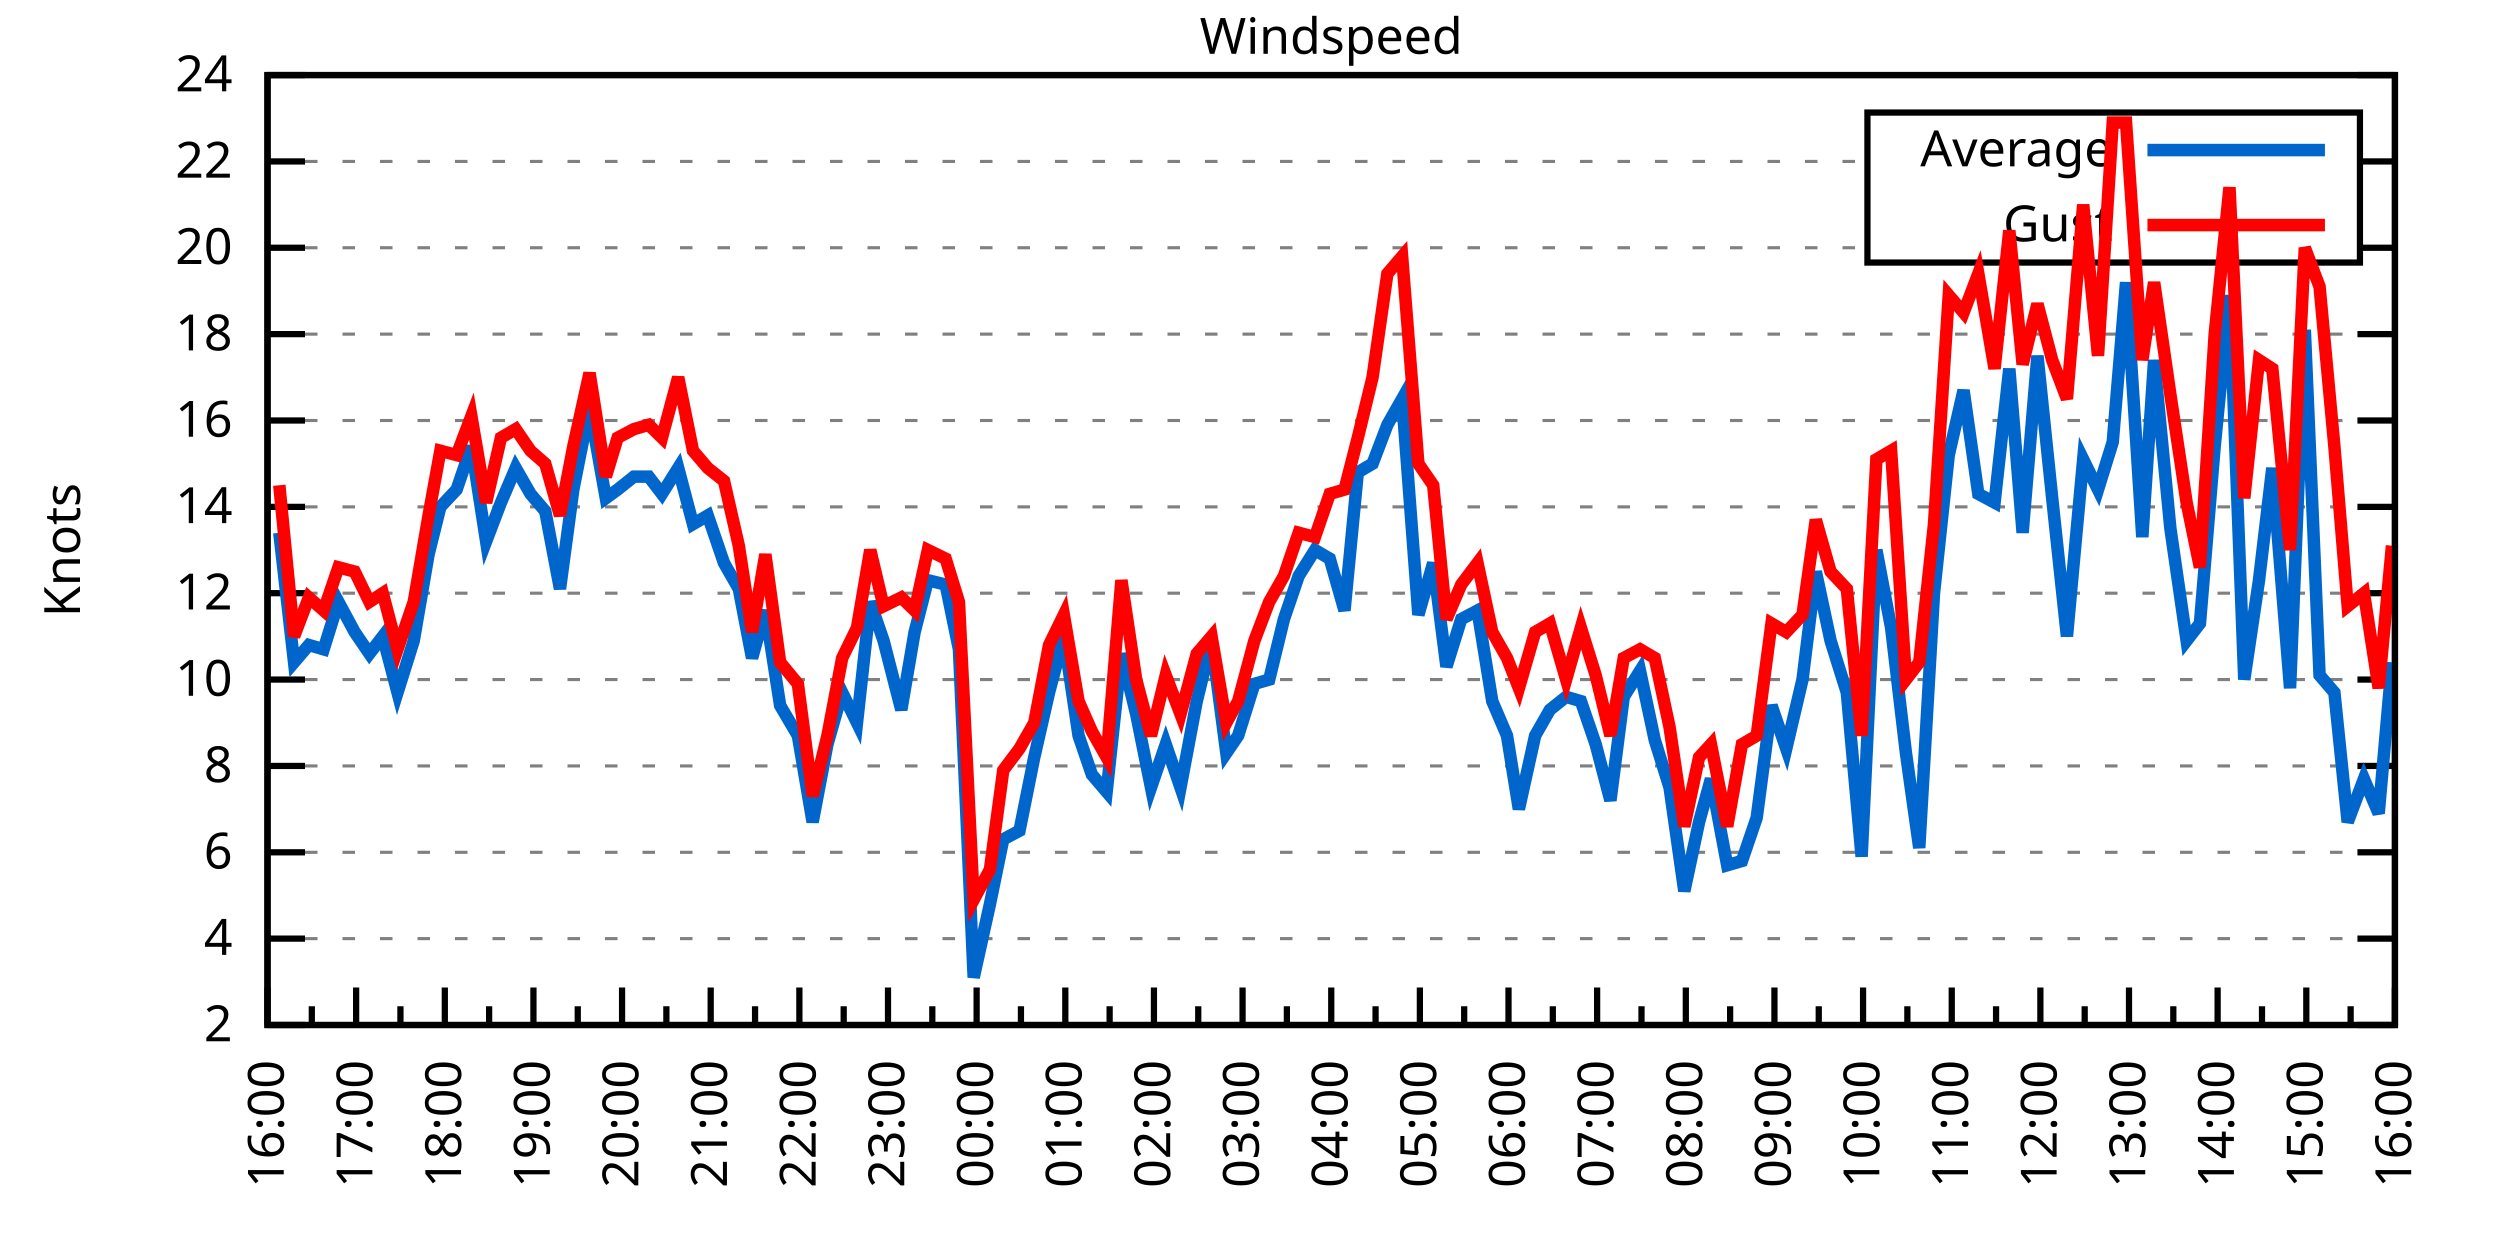
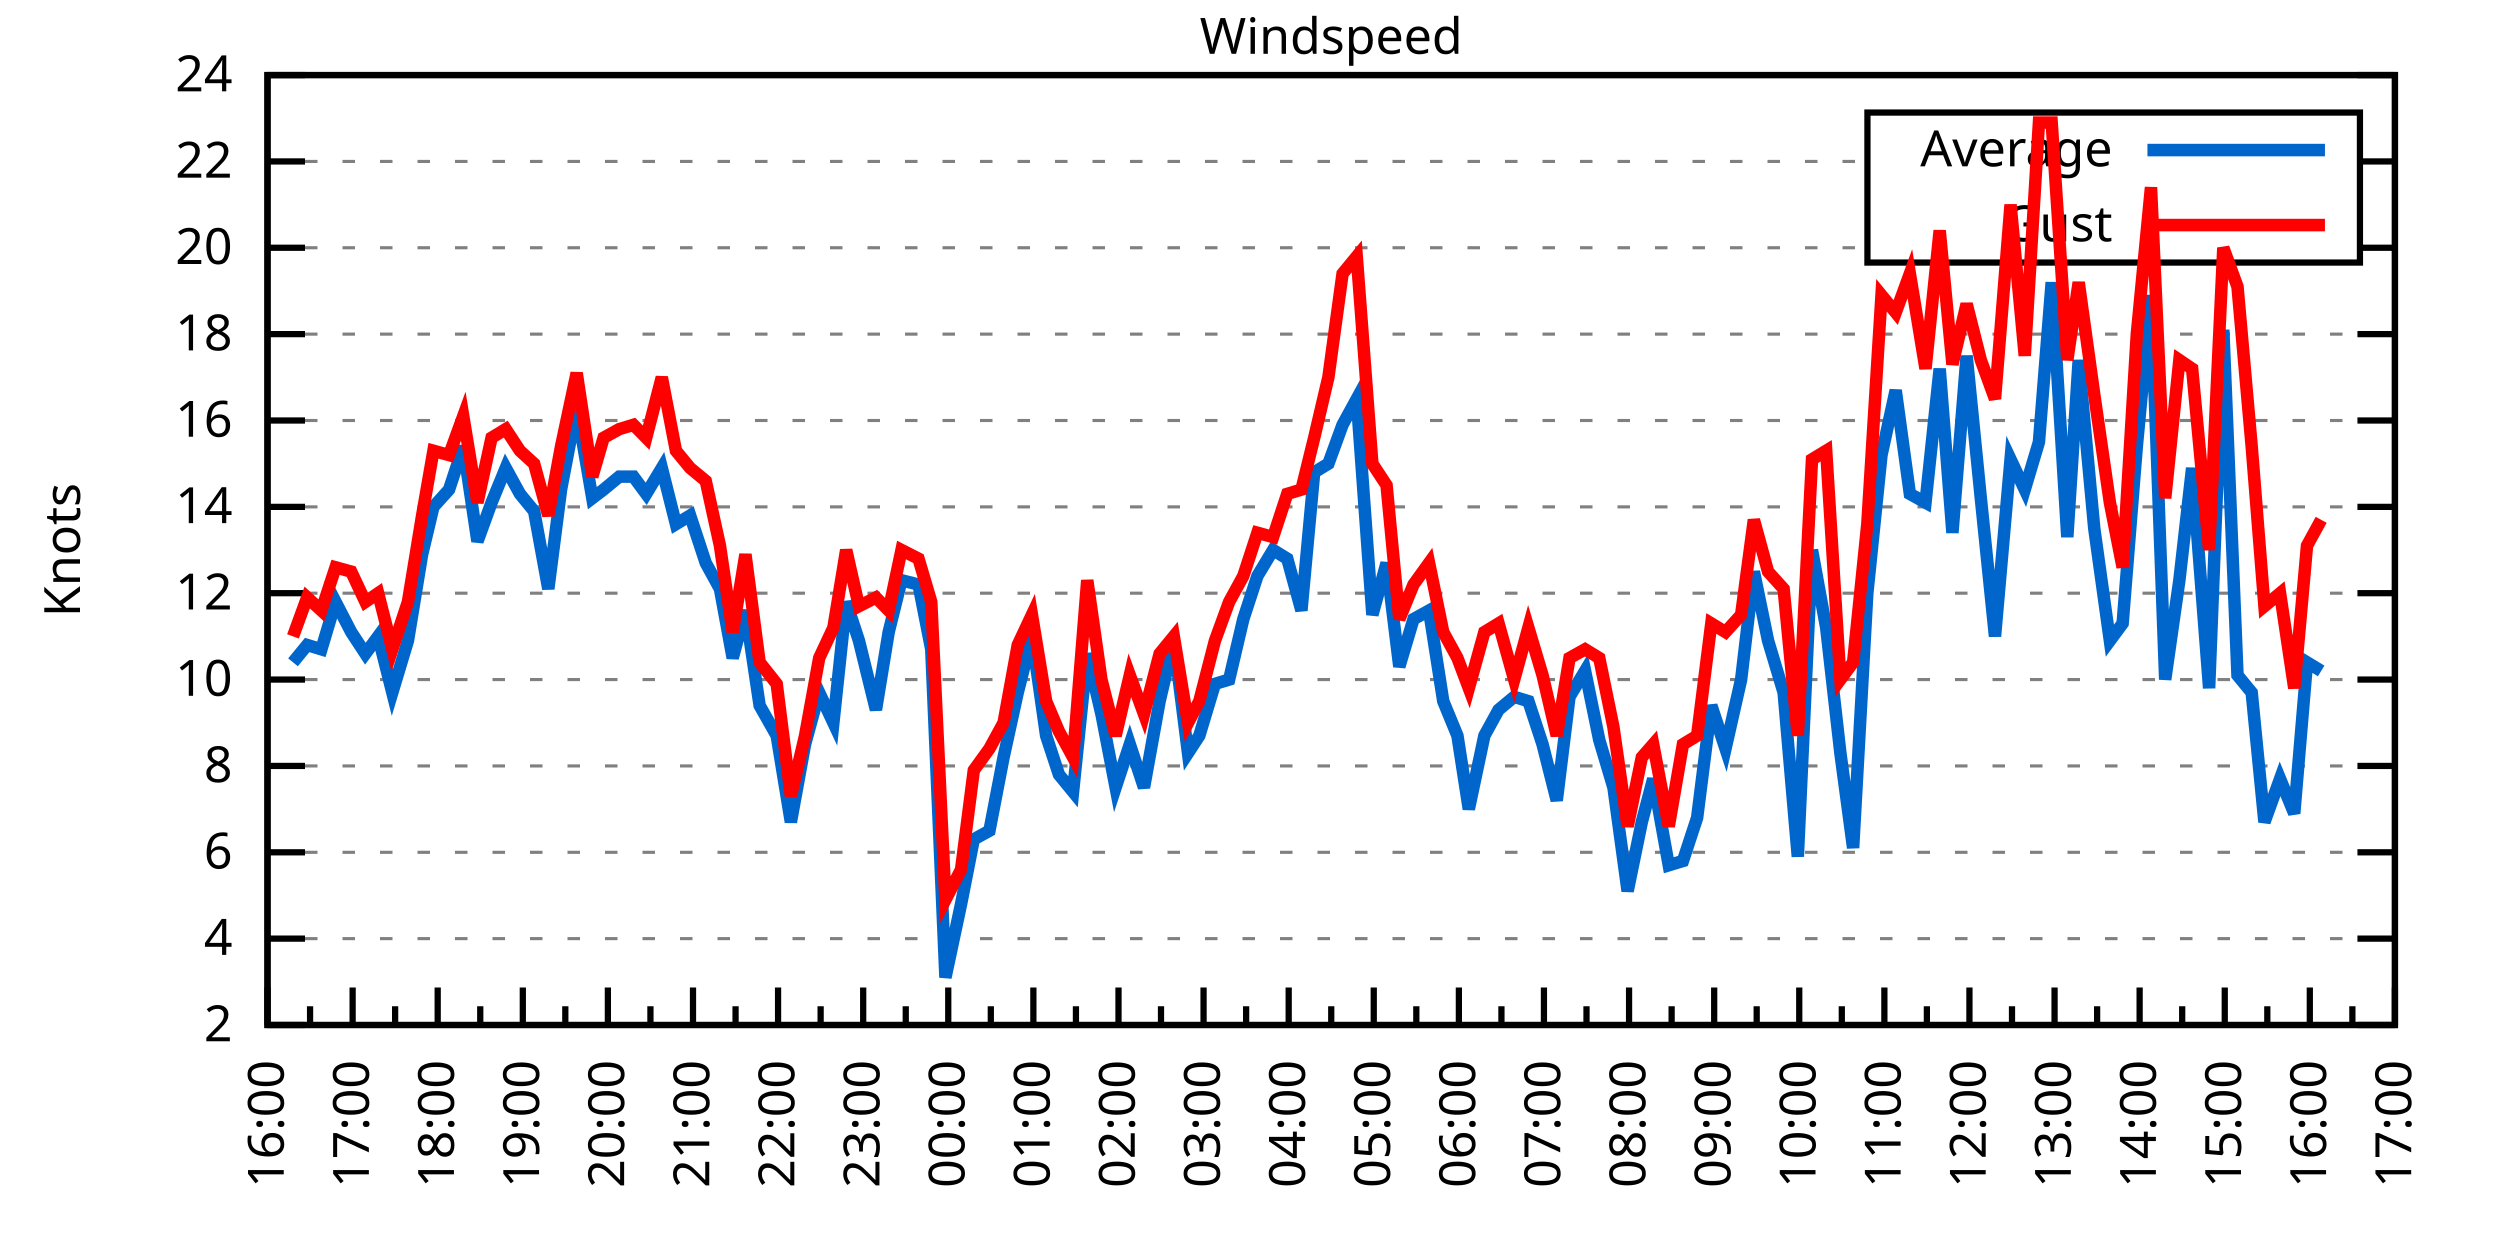
<svg xmlns="http://www.w3.org/2000/svg" xmlns:xlink="http://www.w3.org/1999/xlink" width="400" height="200" viewBox="0 0 400 200">
  <g id="gnuplot_canvas">
    <rect x="0" y="0" width="400" height="200" fill="none" />
    <defs>
      <circle id="gpDot" r="0.5" stroke-width="0.5" stroke="currentColor" />
      <path id="gpPt0" stroke-width="0.333" stroke="currentColor" d="M-1,0 h2 M0,-1 v2" />
      <path id="gpPt1" stroke-width="0.333" stroke="currentColor" d="M-1,-1 L1,1 M1,-1 L-1,1" />
      <path id="gpPt2" stroke-width="0.333" stroke="currentColor" d="M-1,0 L1,0 M0,-1 L0,1 M-1,-1 L1,1 M-1,1 L1,-1" />
      <rect id="gpPt3" stroke-width="0.333" stroke="currentColor" x="-1" y="-1" width="2" height="2" />
      <rect id="gpPt4" stroke-width="0.333" stroke="currentColor" fill="currentColor" x="-1" y="-1" width="2" height="2" />
      <circle id="gpPt5" stroke-width="0.333" stroke="currentColor" cx="0" cy="0" r="1" />
      <use xlink:href="#gpPt5" id="gpPt6" fill="currentColor" stroke="none" />
      <path id="gpPt7" stroke-width="0.333" stroke="currentColor" d="M0,-1.33 L-1.33,0.67 L1.33,0.67 z" />
      <use xlink:href="#gpPt7" id="gpPt8" fill="currentColor" stroke="none" />
      <use xlink:href="#gpPt7" id="gpPt9" stroke="currentColor" transform="rotate(180)" />
      <use xlink:href="#gpPt9" id="gpPt10" fill="currentColor" stroke="none" />
      <use xlink:href="#gpPt3" id="gpPt11" stroke="currentColor" transform="rotate(45)" />
      <use xlink:href="#gpPt11" id="gpPt12" fill="currentColor" stroke="none" />
      <path id="gpPt13" stroke-width="0.333" stroke="currentColor" d="M0,1.330 L1.265,0.411 L0.782,-1.067 L-0.782,-1.076 L-1.265,0.411 z" />
      <use xlink:href="#gpPt13" id="gpPt14" fill="currentColor" stroke="none" />
      <filter id="textbox" filterUnits="objectBoundingBox" x="0" y="0" height="1" width="1">
        <feFlood flood-color="white" flood-opacity="1" result="bgnd" />
        <feComposite in="SourceGraphic" in2="bgnd" operator="atop" />
      </filter>
      <filter id="greybox" filterUnits="objectBoundingBox" x="0" y="0" height="1" width="1">
        <feFlood flood-color="lightgrey" flood-opacity="1" result="grey" />
        <feComposite in="SourceGraphic" in2="grey" operator="atop" />
      </filter>
    </defs>
    <g fill="none" color="white" stroke="currentColor" stroke-width="1.00" stroke-linecap="butt" stroke-linejoin="miter">
</g>
    <g fill="none" color="black" stroke="currentColor" stroke-width="1.00" stroke-linecap="butt" stroke-linejoin="miter">
      <g stroke="none" shape-rendering="crispEdges">
        <polygon fill="rgb(255, 255, 255)" points="42.80,164.00 383.18,164.00 383.18,12.02 42.80,12.02 " />
      </g>
    </g>
    <g fill="none" color="black" stroke="currentColor" stroke-width="1.00" stroke-linecap="butt" stroke-linejoin="miter">
</g>
    <g fill="none" color="black" stroke="black" stroke-width="0.50" stroke-linecap="butt" stroke-linejoin="miter">
</g>
    <g fill="none" color="gray" stroke="currentColor" stroke-width="0.50" stroke-linecap="butt" stroke-linejoin="miter">
      <path stroke="gray" stroke-dasharray="2,4" class="gridline" d="M42.80,164.00 L383.19,164.00  " />
    </g>
    <g fill="none" color="gray" stroke="gray" stroke-width="1.00" stroke-linecap="butt" stroke-linejoin="miter">
</g>
    <g fill="none" color="black" stroke="currentColor" stroke-width="1.00" stroke-linecap="butt" stroke-linejoin="miter">
      <path stroke="black" d="M42.80,164.00 L48.80,164.00 M383.19,164.00 L377.19,164.00  " />
      <g transform="translate(37.20,166.60)" stroke="none" fill="black" font-family="Sans" font-size="8.00" text-anchor="end">
        <text>
          <tspan font-family="Sans"> 2</tspan>
        </text>
      </g>
    </g>
    <g fill="none" color="black" stroke="currentColor" stroke-width="1.00" stroke-linecap="butt" stroke-linejoin="miter">
</g>
    <g fill="none" color="black" stroke="black" stroke-width="0.50" stroke-linecap="butt" stroke-linejoin="miter">
</g>
    <g fill="none" color="gray" stroke="currentColor" stroke-width="0.50" stroke-linecap="butt" stroke-linejoin="miter">
      <path stroke="gray" stroke-dasharray="2,4" class="gridline" d="M42.80,150.18 L383.19,150.18  " />
    </g>
    <g fill="none" color="gray" stroke="gray" stroke-width="1.00" stroke-linecap="butt" stroke-linejoin="miter">
</g>
    <g fill="none" color="black" stroke="currentColor" stroke-width="1.00" stroke-linecap="butt" stroke-linejoin="miter">
      <path stroke="black" d="M42.80,150.18 L48.80,150.18 M383.19,150.18 L377.19,150.18  " />
      <g transform="translate(37.20,152.78)" stroke="none" fill="black" font-family="Sans" font-size="8.00" text-anchor="end">
        <text>
          <tspan font-family="Sans"> 4</tspan>
        </text>
      </g>
    </g>
    <g fill="none" color="black" stroke="currentColor" stroke-width="1.00" stroke-linecap="butt" stroke-linejoin="miter">
</g>
    <g fill="none" color="black" stroke="black" stroke-width="0.50" stroke-linecap="butt" stroke-linejoin="miter">
</g>
    <g fill="none" color="gray" stroke="currentColor" stroke-width="0.50" stroke-linecap="butt" stroke-linejoin="miter">
      <path stroke="gray" stroke-dasharray="2,4" class="gridline" d="M42.80,136.37 L383.19,136.37  " />
    </g>
    <g fill="none" color="gray" stroke="gray" stroke-width="1.00" stroke-linecap="butt" stroke-linejoin="miter">
</g>
    <g fill="none" color="black" stroke="currentColor" stroke-width="1.00" stroke-linecap="butt" stroke-linejoin="miter">
      <path stroke="black" d="M42.80,136.37 L48.80,136.37 M383.19,136.37 L377.19,136.37  " />
      <g transform="translate(37.20,138.97)" stroke="none" fill="black" font-family="Sans" font-size="8.00" text-anchor="end">
        <text>
          <tspan font-family="Sans"> 6</tspan>
        </text>
      </g>
    </g>
    <g fill="none" color="black" stroke="currentColor" stroke-width="1.00" stroke-linecap="butt" stroke-linejoin="miter">
</g>
    <g fill="none" color="black" stroke="black" stroke-width="0.50" stroke-linecap="butt" stroke-linejoin="miter">
</g>
    <g fill="none" color="gray" stroke="currentColor" stroke-width="0.50" stroke-linecap="butt" stroke-linejoin="miter">
      <path stroke="gray" stroke-dasharray="2,4" class="gridline" d="M42.80,122.55 L383.19,122.55  " />
    </g>
    <g fill="none" color="gray" stroke="gray" stroke-width="1.00" stroke-linecap="butt" stroke-linejoin="miter">
</g>
    <g fill="none" color="black" stroke="currentColor" stroke-width="1.00" stroke-linecap="butt" stroke-linejoin="miter">
      <path stroke="black" d="M42.80,122.55 L48.80,122.55 M383.19,122.55 L377.19,122.55  " />
      <g transform="translate(37.20,125.15)" stroke="none" fill="black" font-family="Sans" font-size="8.00" text-anchor="end">
        <text>
          <tspan font-family="Sans"> 8</tspan>
        </text>
      </g>
    </g>
    <g fill="none" color="black" stroke="currentColor" stroke-width="1.00" stroke-linecap="butt" stroke-linejoin="miter">
</g>
    <g fill="none" color="black" stroke="black" stroke-width="0.50" stroke-linecap="butt" stroke-linejoin="miter">
</g>
    <g fill="none" color="gray" stroke="currentColor" stroke-width="0.50" stroke-linecap="butt" stroke-linejoin="miter">
      <path stroke="gray" stroke-dasharray="2,4" class="gridline" d="M42.80,108.73 L383.19,108.73  " />
    </g>
    <g fill="none" color="gray" stroke="gray" stroke-width="1.00" stroke-linecap="butt" stroke-linejoin="miter">
</g>
    <g fill="none" color="black" stroke="currentColor" stroke-width="1.00" stroke-linecap="butt" stroke-linejoin="miter">
      <path stroke="black" d="M42.80,108.73 L48.80,108.73 M383.19,108.73 L377.19,108.73  " />
      <g transform="translate(37.20,111.33)" stroke="none" fill="black" font-family="Sans" font-size="8.00" text-anchor="end">
        <text>
          <tspan font-family="Sans"> 10</tspan>
        </text>
      </g>
    </g>
    <g fill="none" color="black" stroke="currentColor" stroke-width="1.00" stroke-linecap="butt" stroke-linejoin="miter">
</g>
    <g fill="none" color="black" stroke="black" stroke-width="0.50" stroke-linecap="butt" stroke-linejoin="miter">
</g>
    <g fill="none" color="gray" stroke="currentColor" stroke-width="0.50" stroke-linecap="butt" stroke-linejoin="miter">
      <path stroke="gray" stroke-dasharray="2,4" class="gridline" d="M42.80,94.91 L383.19,94.91  " />
    </g>
    <g fill="none" color="gray" stroke="gray" stroke-width="1.00" stroke-linecap="butt" stroke-linejoin="miter">
</g>
    <g fill="none" color="black" stroke="currentColor" stroke-width="1.00" stroke-linecap="butt" stroke-linejoin="miter">
      <path stroke="black" d="M42.80,94.91 L48.80,94.91 M383.19,94.91 L377.19,94.91  " />
      <g transform="translate(37.20,97.51)" stroke="none" fill="black" font-family="Sans" font-size="8.00" text-anchor="end">
        <text>
          <tspan font-family="Sans"> 12</tspan>
        </text>
      </g>
    </g>
    <g fill="none" color="black" stroke="currentColor" stroke-width="1.00" stroke-linecap="butt" stroke-linejoin="miter">
</g>
    <g fill="none" color="black" stroke="black" stroke-width="0.50" stroke-linecap="butt" stroke-linejoin="miter">
</g>
    <g fill="none" color="gray" stroke="currentColor" stroke-width="0.50" stroke-linecap="butt" stroke-linejoin="miter">
      <path stroke="gray" stroke-dasharray="2,4" class="gridline" d="M42.80,81.10 L383.19,81.10  " />
    </g>
    <g fill="none" color="gray" stroke="gray" stroke-width="1.00" stroke-linecap="butt" stroke-linejoin="miter">
</g>
    <g fill="none" color="black" stroke="currentColor" stroke-width="1.00" stroke-linecap="butt" stroke-linejoin="miter">
      <path stroke="black" d="M42.80,81.10 L48.80,81.10 M383.19,81.10 L377.19,81.10  " />
      <g transform="translate(37.20,83.70)" stroke="none" fill="black" font-family="Sans" font-size="8.00" text-anchor="end">
        <text>
          <tspan font-family="Sans"> 14</tspan>
        </text>
      </g>
    </g>
    <g fill="none" color="black" stroke="currentColor" stroke-width="1.00" stroke-linecap="butt" stroke-linejoin="miter">
</g>
    <g fill="none" color="black" stroke="black" stroke-width="0.50" stroke-linecap="butt" stroke-linejoin="miter">
</g>
    <g fill="none" color="gray" stroke="currentColor" stroke-width="0.50" stroke-linecap="butt" stroke-linejoin="miter">
      <path stroke="gray" stroke-dasharray="2,4" class="gridline" d="M42.80,67.28 L383.19,67.28  " />
    </g>
    <g fill="none" color="gray" stroke="gray" stroke-width="1.00" stroke-linecap="butt" stroke-linejoin="miter">
</g>
    <g fill="none" color="black" stroke="currentColor" stroke-width="1.00" stroke-linecap="butt" stroke-linejoin="miter">
      <path stroke="black" d="M42.80,67.28 L48.80,67.28 M383.19,67.28 L377.19,67.28  " />
      <g transform="translate(37.20,69.88)" stroke="none" fill="black" font-family="Sans" font-size="8.00" text-anchor="end">
        <text>
          <tspan font-family="Sans"> 16</tspan>
        </text>
      </g>
    </g>
    <g fill="none" color="black" stroke="currentColor" stroke-width="1.00" stroke-linecap="butt" stroke-linejoin="miter">
</g>
    <g fill="none" color="black" stroke="black" stroke-width="0.50" stroke-linecap="butt" stroke-linejoin="miter">
</g>
    <g fill="none" color="gray" stroke="currentColor" stroke-width="0.50" stroke-linecap="butt" stroke-linejoin="miter">
      <path stroke="gray" stroke-dasharray="2,4" class="gridline" d="M42.80,53.46 L383.19,53.46  " />
    </g>
    <g fill="none" color="gray" stroke="gray" stroke-width="1.00" stroke-linecap="butt" stroke-linejoin="miter">
</g>
    <g fill="none" color="black" stroke="currentColor" stroke-width="1.00" stroke-linecap="butt" stroke-linejoin="miter">
      <path stroke="black" d="M42.80,53.46 L48.80,53.46 M383.19,53.46 L377.19,53.46  " />
      <g transform="translate(37.20,56.06)" stroke="none" fill="black" font-family="Sans" font-size="8.00" text-anchor="end">
        <text>
          <tspan font-family="Sans"> 18</tspan>
        </text>
      </g>
    </g>
    <g fill="none" color="black" stroke="currentColor" stroke-width="1.00" stroke-linecap="butt" stroke-linejoin="miter">
</g>
    <g fill="none" color="black" stroke="black" stroke-width="0.50" stroke-linecap="butt" stroke-linejoin="miter">
</g>
    <g fill="none" color="gray" stroke="currentColor" stroke-width="0.50" stroke-linecap="butt" stroke-linejoin="miter">
      <path stroke="gray" stroke-dasharray="2,4" class="gridline" d="M42.80,39.64 L298.79,39.64 M377.59,39.64 L383.19,39.64  " />
    </g>
    <g fill="none" color="gray" stroke="gray" stroke-width="1.00" stroke-linecap="butt" stroke-linejoin="miter">
</g>
    <g fill="none" color="black" stroke="currentColor" stroke-width="1.00" stroke-linecap="butt" stroke-linejoin="miter">
      <path stroke="black" d="M42.80,39.64 L48.80,39.64 M383.19,39.64 L377.19,39.64  " />
      <g transform="translate(37.20,42.24)" stroke="none" fill="black" font-family="Sans" font-size="8.00" text-anchor="end">
        <text>
          <tspan font-family="Sans"> 20</tspan>
        </text>
      </g>
    </g>
    <g fill="none" color="black" stroke="currentColor" stroke-width="1.00" stroke-linecap="butt" stroke-linejoin="miter">
</g>
    <g fill="none" color="black" stroke="black" stroke-width="0.50" stroke-linecap="butt" stroke-linejoin="miter">
</g>
    <g fill="none" color="gray" stroke="currentColor" stroke-width="0.50" stroke-linecap="butt" stroke-linejoin="miter">
      <path stroke="gray" stroke-dasharray="2,4" class="gridline" d="M42.80,25.83 L298.79,25.83 M377.59,25.83 L383.19,25.83  " />
    </g>
    <g fill="none" color="gray" stroke="gray" stroke-width="1.00" stroke-linecap="butt" stroke-linejoin="miter">
</g>
    <g fill="none" color="black" stroke="currentColor" stroke-width="1.00" stroke-linecap="butt" stroke-linejoin="miter">
      <path stroke="black" d="M42.80,25.83 L48.80,25.83 M383.19,25.83 L377.19,25.83  " />
      <g transform="translate(37.20,28.43)" stroke="none" fill="black" font-family="Sans" font-size="8.00" text-anchor="end">
        <text>
          <tspan font-family="Sans"> 22</tspan>
        </text>
      </g>
    </g>
    <g fill="none" color="black" stroke="currentColor" stroke-width="1.00" stroke-linecap="butt" stroke-linejoin="miter">
</g>
    <g fill="none" color="black" stroke="black" stroke-width="0.50" stroke-linecap="butt" stroke-linejoin="miter">
</g>
    <g fill="none" color="gray" stroke="currentColor" stroke-width="0.50" stroke-linecap="butt" stroke-linejoin="miter">
      <path stroke="gray" stroke-dasharray="2,4" class="gridline" d="M42.80,12.01 L383.19,12.01  " />
    </g>
    <g fill="none" color="gray" stroke="gray" stroke-width="1.00" stroke-linecap="butt" stroke-linejoin="miter">
</g>
    <g fill="none" color="black" stroke="currentColor" stroke-width="1.00" stroke-linecap="butt" stroke-linejoin="miter">
      <path stroke="black" d="M42.80,12.01 L48.80,12.01 M383.19,12.01 L377.19,12.01  " />
      <g transform="translate(37.20,14.61)" stroke="none" fill="black" font-family="Sans" font-size="8.00" text-anchor="end">
        <text>
          <tspan font-family="Sans"> 24</tspan>
        </text>
      </g>
    </g>
    <g fill="none" color="black" stroke="currentColor" stroke-width="1.00" stroke-linecap="butt" stroke-linejoin="miter">
      <path stroke="black" d="M42.80,164.00 L42.80,158.00  " />
      <g transform="translate(45.40,169.60) rotate(270)" stroke="none" fill="black" font-family="Sans" font-size="8.00" text-anchor="end">
        <text>
          <tspan font-family="Sans">16:00</tspan>
        </text>
      </g>
    </g>
    <g fill="none" color="black" stroke="currentColor" stroke-width="1.00" stroke-linecap="butt" stroke-linejoin="miter">
-       <path stroke="black" d="M49.89,164.00 L49.89,161.00 M56.98,164.00 L56.98,158.00  " />
-       <g transform="translate(59.58,169.60) rotate(270)" stroke="none" fill="black" font-family="Sans" font-size="8.00" text-anchor="end">
+       <path stroke="black" d="M49.61,164.00 L49.61,161.00 M56.42,164.00 L56.42,158.00  " />
+       <g transform="translate(59.02,169.60) rotate(270)" stroke="none" fill="black" font-family="Sans" font-size="8.00" text-anchor="end">
        <text>
          <tspan font-family="Sans">17:00</tspan>
        </text>
      </g>
    </g>
    <g fill="none" color="black" stroke="currentColor" stroke-width="1.00" stroke-linecap="butt" stroke-linejoin="miter">
-       <path stroke="black" d="M64.07,164.00 L64.07,161.00 M71.17,164.00 L71.17,158.00  " />
-       <g transform="translate(73.77,169.60) rotate(270)" stroke="none" fill="black" font-family="Sans" font-size="8.00" text-anchor="end">
+       <path stroke="black" d="M63.22,164.00 L63.22,161.00 M70.03,164.00 L70.03,158.00  " />
+       <g transform="translate(72.63,169.60) rotate(270)" stroke="none" fill="black" font-family="Sans" font-size="8.00" text-anchor="end">
        <text>
          <tspan font-family="Sans">18:00</tspan>
        </text>
      </g>
    </g>
    <g fill="none" color="black" stroke="currentColor" stroke-width="1.00" stroke-linecap="butt" stroke-linejoin="miter">
-       <path stroke="black" d="M78.26,164.00 L78.26,161.00 M85.35,164.00 L85.35,158.00  " />
-       <g transform="translate(87.95,169.60) rotate(270)" stroke="none" fill="black" font-family="Sans" font-size="8.00" text-anchor="end">
+       <path stroke="black" d="M76.84,164.00 L76.84,161.00 M83.65,164.00 L83.65,158.00  " />
+       <g transform="translate(86.25,169.60) rotate(270)" stroke="none" fill="black" font-family="Sans" font-size="8.00" text-anchor="end">
        <text>
          <tspan font-family="Sans">19:00</tspan>
        </text>
      </g>
    </g>
    <g fill="none" color="black" stroke="currentColor" stroke-width="1.00" stroke-linecap="butt" stroke-linejoin="miter">
-       <path stroke="black" d="M92.44,164.00 L92.44,161.00 M99.53,164.00 L99.53,158.00  " />
-       <g transform="translate(102.13,169.60) rotate(270)" stroke="none" fill="black" font-family="Sans" font-size="8.00" text-anchor="end">
+       <path stroke="black" d="M90.45,164.00 L90.45,161.00 M97.26,164.00 L97.26,158.00  " />
+       <g transform="translate(99.86,169.60) rotate(270)" stroke="none" fill="black" font-family="Sans" font-size="8.00" text-anchor="end">
        <text>
          <tspan font-family="Sans">20:00</tspan>
        </text>
      </g>
    </g>
    <g fill="none" color="black" stroke="currentColor" stroke-width="1.00" stroke-linecap="butt" stroke-linejoin="miter">
-       <path stroke="black" d="M106.62,164.00 L106.62,161.00 M113.71,164.00 L113.71,158.00  " />
-       <g transform="translate(116.31,169.60) rotate(270)" stroke="none" fill="black" font-family="Sans" font-size="8.00" text-anchor="end">
+       <path stroke="black" d="M104.07,164.00 L104.07,161.00 M110.88,164.00 L110.88,158.00  " />
+       <g transform="translate(113.48,169.60) rotate(270)" stroke="none" fill="black" font-family="Sans" font-size="8.00" text-anchor="end">
        <text>
          <tspan font-family="Sans">21:00</tspan>
        </text>
      </g>
    </g>
    <g fill="none" color="black" stroke="currentColor" stroke-width="1.00" stroke-linecap="butt" stroke-linejoin="miter">
-       <path stroke="black" d="M120.81,164.00 L120.81,161.00 M127.90,164.00 L127.90,158.00  " />
-       <g transform="translate(130.50,169.60) rotate(270)" stroke="none" fill="black" font-family="Sans" font-size="8.00" text-anchor="end">
+       <path stroke="black" d="M117.69,164.00 L117.69,161.00 M124.49,164.00 L124.49,158.00  " />
+       <g transform="translate(127.09,169.60) rotate(270)" stroke="none" fill="black" font-family="Sans" font-size="8.00" text-anchor="end">
        <text>
          <tspan font-family="Sans">22:00</tspan>
        </text>
      </g>
    </g>
    <g fill="none" color="black" stroke="currentColor" stroke-width="1.00" stroke-linecap="butt" stroke-linejoin="miter">
-       <path stroke="black" d="M134.99,164.00 L134.99,161.00 M142.08,164.00 L142.08,158.00  " />
-       <g transform="translate(144.68,169.60) rotate(270)" stroke="none" fill="black" font-family="Sans" font-size="8.00" text-anchor="end">
+       <path stroke="black" d="M131.30,164.00 L131.30,161.00 M138.11,164.00 L138.11,158.00  " />
+       <g transform="translate(140.71,169.60) rotate(270)" stroke="none" fill="black" font-family="Sans" font-size="8.00" text-anchor="end">
        <text>
          <tspan font-family="Sans">23:00</tspan>
        </text>
      </g>
    </g>
    <g fill="none" color="black" stroke="currentColor" stroke-width="1.00" stroke-linecap="butt" stroke-linejoin="miter">
-       <path stroke="black" d="M149.17,164.00 L149.17,161.00 M156.26,164.00 L156.26,158.00  " />
-       <g transform="translate(158.86,169.60) rotate(270)" stroke="none" fill="black" font-family="Sans" font-size="8.00" text-anchor="end">
+       <path stroke="black" d="M144.92,164.00 L144.92,161.00 M151.72,164.00 L151.72,158.00  " />
+       <g transform="translate(154.32,169.60) rotate(270)" stroke="none" fill="black" font-family="Sans" font-size="8.00" text-anchor="end">
        <text>
          <tspan font-family="Sans">00:00</tspan>
        </text>
      </g>
    </g>
    <g fill="none" color="black" stroke="currentColor" stroke-width="1.00" stroke-linecap="butt" stroke-linejoin="miter">
-       <path stroke="black" d="M163.35,164.00 L163.35,161.00 M170.45,164.00 L170.45,158.00  " />
-       <g transform="translate(173.05,169.60) rotate(270)" stroke="none" fill="black" font-family="Sans" font-size="8.00" text-anchor="end">
+       <path stroke="black" d="M158.53,164.00 L158.53,161.00 M165.34,164.00 L165.34,158.00  " />
+       <g transform="translate(167.94,169.60) rotate(270)" stroke="none" fill="black" font-family="Sans" font-size="8.00" text-anchor="end">
        <text>
          <tspan font-family="Sans">01:00</tspan>
        </text>
      </g>
    </g>
    <g fill="none" color="black" stroke="currentColor" stroke-width="1.00" stroke-linecap="butt" stroke-linejoin="miter">
-       <path stroke="black" d="M177.54,164.00 L177.54,161.00 M184.63,164.00 L184.63,158.00  " />
-       <g transform="translate(187.23,169.60) rotate(270)" stroke="none" fill="black" font-family="Sans" font-size="8.00" text-anchor="end">
+       <path stroke="black" d="M172.15,164.00 L172.15,161.00 M178.96,164.00 L178.96,158.00  " />
+       <g transform="translate(181.56,169.60) rotate(270)" stroke="none" fill="black" font-family="Sans" font-size="8.00" text-anchor="end">
        <text>
          <tspan font-family="Sans">02:00</tspan>
        </text>
      </g>
    </g>
    <g fill="none" color="black" stroke="currentColor" stroke-width="1.00" stroke-linecap="butt" stroke-linejoin="miter">
-       <path stroke="black" d="M191.72,164.00 L191.72,161.00 M198.81,164.00 L198.81,158.00  " />
-       <g transform="translate(201.41,169.60) rotate(270)" stroke="none" fill="black" font-family="Sans" font-size="8.00" text-anchor="end">
+       <path stroke="black" d="M185.76,164.00 L185.76,161.00 M192.57,164.00 L192.57,158.00  " />
+       <g transform="translate(195.17,169.60) rotate(270)" stroke="none" fill="black" font-family="Sans" font-size="8.00" text-anchor="end">
        <text>
          <tspan font-family="Sans">03:00</tspan>
        </text>
      </g>
    </g>
    <g fill="none" color="black" stroke="currentColor" stroke-width="1.00" stroke-linecap="butt" stroke-linejoin="miter">
-       <path stroke="black" d="M205.90,164.00 L205.90,161.00 M213.00,164.00 L213.00,158.00  " />
-       <g transform="translate(215.60,169.60) rotate(270)" stroke="none" fill="black" font-family="Sans" font-size="8.00" text-anchor="end">
+       <path stroke="black" d="M199.38,164.00 L199.38,161.00 M206.19,164.00 L206.19,158.00  " />
+       <g transform="translate(208.79,169.60) rotate(270)" stroke="none" fill="black" font-family="Sans" font-size="8.00" text-anchor="end">
        <text>
          <tspan font-family="Sans">04:00</tspan>
        </text>
      </g>
    </g>
    <g fill="none" color="black" stroke="currentColor" stroke-width="1.00" stroke-linecap="butt" stroke-linejoin="miter">
-       <path stroke="black" d="M220.09,164.00 L220.09,161.00 M227.18,164.00 L227.18,158.00  " />
-       <g transform="translate(229.78,169.60) rotate(270)" stroke="none" fill="black" font-family="Sans" font-size="8.00" text-anchor="end">
+       <path stroke="black" d="M213.00,164.00 L213.00,161.00 M219.80,164.00 L219.80,158.00  " />
+       <g transform="translate(222.40,169.60) rotate(270)" stroke="none" fill="black" font-family="Sans" font-size="8.00" text-anchor="end">
        <text>
          <tspan font-family="Sans">05:00</tspan>
        </text>
      </g>
    </g>
    <g fill="none" color="black" stroke="currentColor" stroke-width="1.00" stroke-linecap="butt" stroke-linejoin="miter">
-       <path stroke="black" d="M234.27,164.00 L234.27,161.00 M241.36,164.00 L241.36,158.00  " />
-       <g transform="translate(243.96,169.60) rotate(270)" stroke="none" fill="black" font-family="Sans" font-size="8.00" text-anchor="end">
+       <path stroke="black" d="M226.61,164.00 L226.61,161.00 M233.42,164.00 L233.42,158.00  " />
+       <g transform="translate(236.02,169.60) rotate(270)" stroke="none" fill="black" font-family="Sans" font-size="8.00" text-anchor="end">
        <text>
          <tspan font-family="Sans">06:00</tspan>
        </text>
      </g>
    </g>
    <g fill="none" color="black" stroke="currentColor" stroke-width="1.00" stroke-linecap="butt" stroke-linejoin="miter">
-       <path stroke="black" d="M248.45,164.00 L248.45,161.00 M255.54,164.00 L255.54,158.00  " />
-       <g transform="translate(258.14,169.60) rotate(270)" stroke="none" fill="black" font-family="Sans" font-size="8.00" text-anchor="end">
+       <path stroke="black" d="M240.23,164.00 L240.23,161.00 M247.03,164.00 L247.03,158.00  " />
+       <g transform="translate(249.63,169.60) rotate(270)" stroke="none" fill="black" font-family="Sans" font-size="8.00" text-anchor="end">
        <text>
          <tspan font-family="Sans">07:00</tspan>
        </text>
      </g>
    </g>
    <g fill="none" color="black" stroke="currentColor" stroke-width="1.00" stroke-linecap="butt" stroke-linejoin="miter">
-       <path stroke="black" d="M262.64,164.00 L262.64,161.00 M269.73,164.00 L269.73,158.00  " />
-       <g transform="translate(272.33,169.60) rotate(270)" stroke="none" fill="black" font-family="Sans" font-size="8.00" text-anchor="end">
+       <path stroke="black" d="M253.84,164.00 L253.84,161.00 M260.65,164.00 L260.65,158.00  " />
+       <g transform="translate(263.25,169.60) rotate(270)" stroke="none" fill="black" font-family="Sans" font-size="8.00" text-anchor="end">
        <text>
          <tspan font-family="Sans">08:00</tspan>
        </text>
      </g>
    </g>
    <g fill="none" color="black" stroke="currentColor" stroke-width="1.00" stroke-linecap="butt" stroke-linejoin="miter">
-       <path stroke="black" d="M276.82,164.00 L276.82,161.00 M283.91,164.00 L283.91,158.00  " />
-       <g transform="translate(286.51,169.60) rotate(270)" stroke="none" fill="black" font-family="Sans" font-size="8.00" text-anchor="end">
+       <path stroke="black" d="M267.46,164.00 L267.46,161.00 M274.27,164.00 L274.27,158.00  " />
+       <g transform="translate(276.87,169.60) rotate(270)" stroke="none" fill="black" font-family="Sans" font-size="8.00" text-anchor="end">
        <text>
          <tspan font-family="Sans">09:00</tspan>
        </text>
      </g>
    </g>
    <g fill="none" color="black" stroke="currentColor" stroke-width="1.00" stroke-linecap="butt" stroke-linejoin="miter">
-       <path stroke="black" d="M291.00,164.00 L291.00,161.00 M298.09,164.00 L298.09,158.00  " />
-       <g transform="translate(300.69,169.60) rotate(270)" stroke="none" fill="black" font-family="Sans" font-size="8.00" text-anchor="end">
+       <path stroke="black" d="M281.07,164.00 L281.07,161.00 M287.88,164.00 L287.88,158.00  " />
+       <g transform="translate(290.48,169.60) rotate(270)" stroke="none" fill="black" font-family="Sans" font-size="8.00" text-anchor="end">
        <text>
          <tspan font-family="Sans">10:00</tspan>
        </text>
      </g>
    </g>
    <g fill="none" color="black" stroke="currentColor" stroke-width="1.00" stroke-linecap="butt" stroke-linejoin="miter">
-       <path stroke="black" d="M305.18,164.00 L305.18,161.00 M312.28,164.00 L312.28,158.00  " />
-       <g transform="translate(314.88,169.60) rotate(270)" stroke="none" fill="black" font-family="Sans" font-size="8.00" text-anchor="end">
+       <path stroke="black" d="M294.69,164.00 L294.69,161.00 M301.50,164.00 L301.50,158.00  " />
+       <g transform="translate(304.10,169.60) rotate(270)" stroke="none" fill="black" font-family="Sans" font-size="8.00" text-anchor="end">
        <text>
          <tspan font-family="Sans">11:00</tspan>
        </text>
      </g>
    </g>
    <g fill="none" color="black" stroke="currentColor" stroke-width="1.00" stroke-linecap="butt" stroke-linejoin="miter">
-       <path stroke="black" d="M319.37,164.00 L319.37,161.00 M326.46,164.00 L326.46,158.00  " />
-       <g transform="translate(329.06,169.60) rotate(270)" stroke="none" fill="black" font-family="Sans" font-size="8.00" text-anchor="end">
+       <path stroke="black" d="M308.30,164.00 L308.30,161.00 M315.11,164.00 L315.11,158.00  " />
+       <g transform="translate(317.71,169.60) rotate(270)" stroke="none" fill="black" font-family="Sans" font-size="8.00" text-anchor="end">
        <text>
          <tspan font-family="Sans">12:00</tspan>
        </text>
      </g>
    </g>
    <g fill="none" color="black" stroke="currentColor" stroke-width="1.00" stroke-linecap="butt" stroke-linejoin="miter">
-       <path stroke="black" d="M333.55,164.00 L333.55,161.00 M340.64,164.00 L340.64,158.00  " />
-       <g transform="translate(343.24,169.60) rotate(270)" stroke="none" fill="black" font-family="Sans" font-size="8.00" text-anchor="end">
+       <path stroke="black" d="M321.92,164.00 L321.92,161.00 M328.73,164.00 L328.73,158.00  " />
+       <g transform="translate(331.33,169.60) rotate(270)" stroke="none" fill="black" font-family="Sans" font-size="8.00" text-anchor="end">
        <text>
          <tspan font-family="Sans">13:00</tspan>
        </text>
      </g>
    </g>
    <g fill="none" color="black" stroke="currentColor" stroke-width="1.00" stroke-linecap="butt" stroke-linejoin="miter">
-       <path stroke="black" d="M347.73,164.00 L347.73,161.00 M354.82,164.00 L354.82,158.00  " />
-       <g transform="translate(357.42,169.60) rotate(270)" stroke="none" fill="black" font-family="Sans" font-size="8.00" text-anchor="end">
+       <path stroke="black" d="M335.54,164.00 L335.54,161.00 M342.34,164.00 L342.34,158.00  " />
+       <g transform="translate(344.94,169.60) rotate(270)" stroke="none" fill="black" font-family="Sans" font-size="8.00" text-anchor="end">
        <text>
          <tspan font-family="Sans">14:00</tspan>
        </text>
      </g>
    </g>
    <g fill="none" color="black" stroke="currentColor" stroke-width="1.00" stroke-linecap="butt" stroke-linejoin="miter">
-       <path stroke="black" d="M361.92,164.00 L361.92,161.00 M369.01,164.00 L369.01,158.00  " />
-       <g transform="translate(371.61,169.60) rotate(270)" stroke="none" fill="black" font-family="Sans" font-size="8.00" text-anchor="end">
+       <path stroke="black" d="M349.15,164.00 L349.15,161.00 M355.96,164.00 L355.96,158.00  " />
+       <g transform="translate(358.56,169.60) rotate(270)" stroke="none" fill="black" font-family="Sans" font-size="8.00" text-anchor="end">
        <text>
          <tspan font-family="Sans">15:00</tspan>
        </text>
      </g>
    </g>
    <g fill="none" color="black" stroke="currentColor" stroke-width="1.00" stroke-linecap="butt" stroke-linejoin="miter">
-       <path stroke="black" d="M376.10,164.00 L376.10,161.00 M383.19,164.00 L383.19,158.00  " />
+       <path stroke="black" d="M362.77,164.00 L362.77,161.00 M369.57,164.00 L369.57,158.00  " />
+       <g transform="translate(372.17,169.60) rotate(270)" stroke="none" fill="black" font-family="Sans" font-size="8.00" text-anchor="end">
+         <text>
+           <tspan font-family="Sans">16:00</tspan>
+         </text>
+       </g>
+     </g>
+     <g fill="none" color="black" stroke="currentColor" stroke-width="1.00" stroke-linecap="butt" stroke-linejoin="miter">
+       <path stroke="black" d="M376.38,164.00 L376.38,161.00 M383.19,164.00 L383.19,158.00  " />
      <g transform="translate(385.79,169.60) rotate(270)" stroke="none" fill="black" font-family="Sans" font-size="8.00" text-anchor="end">
        <text>
-           <tspan font-family="Sans">16:00</tspan>
+           <tspan font-family="Sans">17:00</tspan>
        </text>
      </g>
    </g>
    <g fill="none" color="black" stroke="currentColor" stroke-width="1.00" stroke-linecap="butt" stroke-linejoin="miter">
</g>
    <g fill="none" color="black" stroke="currentColor" stroke-width="1.00" stroke-linecap="butt" stroke-linejoin="miter">
      <path stroke="black" d="M42.80,12.01 L42.80,164.00 L383.19,164.00 L383.19,12.01 L42.80,12.01 Z  " />
    </g>
    <g fill="none" color="black" stroke="currentColor" stroke-width="1.00" stroke-linecap="butt" stroke-linejoin="miter">
      <g transform="translate(12.80,88.01) rotate(270)" stroke="none" fill="black" font-family="Sans" font-size="8.00" text-anchor="middle">
        <text>
          <tspan font-family="Sans">Knots</tspan>
        </text>
      </g>
    </g>
    <g fill="none" color="black" stroke="currentColor" stroke-width="1.00" stroke-linecap="butt" stroke-linejoin="miter">
</g>
    <g fill="none" color="black" stroke="currentColor" stroke-width="1.00" stroke-linecap="butt" stroke-linejoin="miter">
      <path stroke="black" d="M298.79,42.01 L298.79,18.01 L377.59,18.01 L377.59,42.01 L298.79,42.01 Z  " />
    </g>
    <g id="Windspeed_plot_1">
      <g fill="none" color="white" stroke="black" stroke-width="2.00" stroke-linecap="butt" stroke-linejoin="miter">
</g>
      <g fill="none" color="black" stroke="currentColor" stroke-width="2.00" stroke-linecap="butt" stroke-linejoin="miter">
        <g transform="translate(337.99,26.61)" stroke="none" fill="black" font-family="Sans" font-size="8.00" text-anchor="end">
          <text>
            <tspan font-family="Sans">Average</tspan>
          </text>
        </g>
      </g>
      <g fill="none" color="black" stroke="currentColor" stroke-width="2.00" stroke-linecap="butt" stroke-linejoin="miter">
-         <path stroke="rgb(  0, 102, 204)" d="M343.59,24.01 L371.99,24.01 M44.69,85.24 L47.05,105.97 L49.42,103.20 L51.78,103.89 L54.15,96.30 L56.75,101.13   L59.11,104.59 L61.24,101.82 L63.60,110.80 L66.20,102.51 L68.57,88.70 L70.46,81.10 L73.06,78.33 L75.42,71.42   L77.78,86.62 L80.15,80.41 L82.51,74.88 L84.88,79.02 L87.24,81.79 L89.60,94.22 L91.73,78.33 L94.33,65.21   L96.93,79.71 L98.82,78.33 L101.42,76.26 L103.79,76.26 L105.91,79.02 L108.51,74.88 L110.88,83.86 L113.24,82.48   L115.84,90.08 L118.21,94.22 L120.33,105.28 L122.46,97.68 L124.82,112.88 L127.66,117.71 L130.02,131.53 L132.39,119.09   L134.75,110.80 L137.12,115.64 L139.24,96.30 L141.37,102.51 L144.21,113.57 L146.34,101.13 L148.46,92.84 L151.30,93.53   L153.43,103.89 L155.79,156.40 L158.39,144.66 L160.52,134.29 L163.12,132.91 L165.48,121.17 L167.85,110.80 L170.21,101.82   L172.57,117.71 L174.70,123.93 L177.06,126.69 L179.43,104.59 L181.79,114.26 L184.16,126.00 L186.52,119.09 L188.88,126.00   L191.48,112.19 L193.85,102.51 L196.21,120.48 L198.10,117.71 L200.70,109.42 L203.07,108.73 L205.43,99.06 L207.79,92.15   L210.39,88.00 L212.76,89.39 L215.12,97.68 L217.25,75.57 L219.61,74.19 L221.98,67.97 L224.34,63.82 L226.94,98.37   L229.31,90.08 L231.43,106.66 L233.80,99.06 L236.40,97.68 L238.76,112.19 L241.12,117.71 L243.02,129.46 L245.62,117.71   L247.98,113.57 L250.58,111.49 L252.94,112.19 L255.31,119.09 L257.67,128.08 L259.80,111.49 L262.40,107.35 L264.76,118.40   L267.13,126.00 L269.49,142.58 L271.85,131.53 L273.75,124.62 L276.35,138.44 L278.71,137.75 L281.07,130.84 L283.44,112.88   L285.80,119.78 L288.40,108.73 L290.53,91.46 L292.89,102.51 L295.49,110.80 L297.86,137.06 L300.22,88.00 L302.58,100.44   L304.95,120.48 L307.08,135.67 L309.44,94.91 L311.80,72.81 L314.17,62.44 L316.53,79.02 L319.13,80.41 L321.49,58.99   L323.62,85.24 L325.99,56.92 L328.35,79.71 L330.71,101.82 L333.31,73.50 L335.68,78.33 L338.04,70.73 L340.17,45.17   L342.77,85.93 L344.66,57.61 L347.26,84.55 L349.86,102.51 L351.99,99.75 L354.35,71.42 L356.72,47.24 L359.08,108.73   L361.44,92.84 L363.57,74.88 L366.41,110.11 L368.77,52.77 L371.13,108.04 L373.50,110.80 L375.63,131.53 L378.23,124.62   L380.59,130.15 L382.72,105.97  " />
+         <path stroke="rgb(  0, 102, 204)" d="M343.59,24.01 L371.99,24.01 M46.88,105.97 L49.15,103.20 L51.42,103.89 L53.69,96.30 L56.19,101.13 L58.46,104.59   L60.50,101.82 L62.77,110.80 L65.27,102.51 L67.54,88.70 L69.35,81.10 L71.85,78.33 L74.12,71.42 L76.39,86.62   L78.65,80.41 L80.92,74.88 L83.19,79.02 L85.46,81.79 L87.73,94.22 L89.77,78.33 L92.27,65.21 L94.77,79.71   L96.58,78.33 L99.08,76.26 L101.35,76.26 L103.39,79.02 L105.89,74.88 L108.15,83.86 L110.42,82.48 L112.92,90.08   L115.19,94.22 L117.23,105.28 L119.27,97.68 L121.54,112.88 L124.27,117.71 L126.54,131.53 L128.81,119.09 L131.07,110.80   L133.34,115.64 L135.39,96.30 L137.43,102.51 L140.15,113.57 L142.19,101.13 L144.24,92.84 L146.96,93.53 L149.00,103.89   L151.27,156.40 L153.77,144.66 L155.81,134.29 L158.31,132.91 L160.57,121.17 L162.84,110.80 L165.11,101.82 L167.38,117.71   L169.43,123.93 L171.69,126.69 L173.96,104.59 L176.23,114.26 L178.50,126.00 L180.77,119.09 L183.04,126.00 L185.54,112.19   L187.81,102.51 L190.08,120.48 L191.89,117.71 L194.39,109.42 L196.66,108.73 L198.93,99.06 L201.19,92.15 L203.69,88.00   L205.96,89.39 L208.23,97.68 L210.27,75.57 L212.54,74.19 L214.81,67.97 L217.08,63.82 L219.58,98.37 L221.85,90.08   L223.89,106.66 L226.16,99.06 L228.65,97.68 L230.92,112.19 L233.19,117.71 L235.01,129.46 L237.50,117.71 L239.77,113.57   L242.27,111.49 L244.54,112.19 L246.81,119.09 L249.08,128.08 L251.12,111.49 L253.61,107.35 L255.88,118.40 L258.15,126.00   L260.42,142.58 L262.69,131.53 L264.51,124.62 L267.00,138.44 L269.27,137.75 L271.54,130.84 L273.81,112.88 L276.08,119.78   L278.58,108.73 L280.62,91.46 L282.89,102.51 L285.38,110.80 L287.65,137.06 L289.92,88.00 L292.19,100.44 L294.46,120.48   L296.50,135.67 L298.77,94.91 L301.04,72.81 L303.31,62.44 L305.58,79.02 L308.08,80.41 L310.35,58.99 L312.39,85.24   L314.66,56.92 L316.93,79.71 L319.20,101.82 L321.69,73.50 L323.96,78.33 L326.23,70.73 L328.27,45.17 L330.77,85.93   L332.59,57.61 L335.08,84.55 L337.58,102.51 L339.62,99.75 L341.89,71.42 L344.16,47.24 L346.43,108.73 L348.70,92.84   L350.74,74.88 L353.46,110.11 L355.73,52.77 L358.00,108.04 L360.27,110.80 L362.31,131.53 L364.81,124.62 L367.08,130.15   L369.12,105.97 L371.39,107.35  " />
      </g>
    </g>
    <g id="Windspeed_plot_2">
      <g fill="none" color="black" stroke="currentColor" stroke-width="2.00" stroke-linecap="butt" stroke-linejoin="miter">
        <g transform="translate(337.99,38.61)" stroke="none" fill="black" font-family="Sans" font-size="8.00" text-anchor="end">
          <text>
            <tspan font-family="Sans">Gust</tspan>
          </text>
        </g>
      </g>
      <g fill="none" color="black" stroke="currentColor" stroke-width="2.00" stroke-linecap="butt" stroke-linejoin="miter">
-         <path stroke="rgb(255,   0,   0)" d="M343.59,36.01 L371.99,36.01 M44.69,77.64 L47.05,101.82 L49.42,95.60 L51.78,97.68 L54.15,90.77 L56.75,91.46   L59.11,96.30 L61.24,94.91 L63.60,103.89 L66.20,96.30 L68.57,82.48 L70.46,72.12 L73.06,72.81 L75.42,66.59   L77.78,80.41 L80.15,70.04 L82.51,68.66 L84.88,72.12 L87.24,74.19 L89.60,82.48 L91.73,71.42 L94.33,59.68   L96.93,76.26 L98.82,70.04 L101.42,68.66 L103.79,67.97 L105.91,70.04 L108.51,60.37 L110.88,72.12 L113.24,74.88   L115.84,76.95 L118.21,87.31 L120.33,101.13 L122.46,88.70 L124.82,105.97 L127.66,109.42 L130.02,127.38 L132.39,117.71   L134.75,105.28 L137.12,100.44 L139.24,88.00 L141.37,96.99 L144.21,95.60 L146.34,97.68 L148.46,88.00 L151.30,89.39   L153.43,96.30 L155.79,143.96 L158.39,139.13 L160.52,123.24 L163.12,119.78 L165.48,115.64 L167.85,103.20 L170.21,98.37   L172.57,112.19 L174.70,117.02 L177.06,121.17 L179.43,92.84 L181.79,108.73 L184.16,117.71 L186.52,108.04 L188.88,114.26   L191.48,104.59 L193.85,101.82 L196.21,115.64 L198.10,112.19 L200.70,102.51 L203.07,96.30 L205.43,92.15 L207.79,85.24   L210.39,85.93 L212.76,79.02 L215.12,78.33 L217.25,70.04 L219.61,60.37 L221.98,43.79 L224.34,41.03 L226.94,74.19   L229.31,77.64 L231.43,99.06 L233.80,93.53 L236.40,90.08 L238.76,101.13 L241.12,105.28 L243.02,110.11 L245.62,101.13   L247.98,99.75 L250.58,108.73 L252.94,100.44 L255.31,108.04 L257.67,117.71 L259.80,105.28 L262.40,103.89 L264.76,105.28   L267.13,116.33 L269.49,132.22 L271.85,121.17 L273.75,119.09 L276.35,132.22 L278.71,119.09 L281.07,117.71 L283.44,99.75   L285.80,101.13 L288.40,98.37 L290.53,83.17 L292.89,91.46 L295.49,94.22 L297.86,117.71 L300.22,73.50 L302.58,72.12   L304.95,108.73 L307.08,105.97 L309.44,83.86 L311.80,47.24 L314.17,50.01 L316.53,43.79 L319.13,58.99 L321.49,36.88   L323.62,58.30 L325.99,48.63 L328.35,57.61 L330.71,63.82 L333.31,32.74 L335.68,56.92 L338.04,19.61 L340.17,19.61   L342.77,57.61 L344.66,45.17 L347.26,63.13 L349.86,80.41 L351.99,90.77 L354.35,53.46 L356.72,29.97 L359.08,79.71   L361.44,57.61 L363.57,58.99 L366.41,88.00 L368.77,39.64 L371.13,45.86 L373.50,71.42 L375.63,96.99 L378.23,94.91   L380.59,110.11 L382.72,87.31  " />
+         <path stroke="rgb(255,   0,   0)" d="M343.59,36.01 L371.99,36.01 M46.88,101.82 L49.15,95.60 L51.42,97.68 L53.69,90.77 L56.19,91.46 L58.46,96.30   L60.50,94.91 L62.77,103.89 L65.27,96.30 L67.54,82.48 L69.35,72.12 L71.85,72.81 L74.12,66.59 L76.39,80.41   L78.65,70.04 L80.92,68.66 L83.19,72.12 L85.46,74.19 L87.73,82.48 L89.77,71.42 L92.27,59.68 L94.77,76.26   L96.58,70.04 L99.08,68.66 L101.35,67.97 L103.39,70.04 L105.89,60.37 L108.15,72.12 L110.42,74.88 L112.92,76.95   L115.19,87.31 L117.23,101.13 L119.27,88.70 L121.54,105.97 L124.27,109.42 L126.54,127.38 L128.81,117.71 L131.07,105.28   L133.34,100.44 L135.39,88.00 L137.43,96.99 L140.15,95.60 L142.19,97.68 L144.24,88.00 L146.96,89.39 L149.00,96.30   L151.27,143.96 L153.77,139.13 L155.81,123.24 L158.31,119.78 L160.57,115.64 L162.84,103.20 L165.11,98.37 L167.38,112.19   L169.43,117.02 L171.69,121.17 L173.96,92.84 L176.23,108.73 L178.50,117.71 L180.77,108.04 L183.04,114.26 L185.54,104.59   L187.81,101.82 L190.08,115.64 L191.89,112.19 L194.39,102.51 L196.66,96.30 L198.93,92.15 L201.19,85.24 L203.69,85.93   L205.96,79.02 L208.23,78.33 L210.27,70.04 L212.54,60.37 L214.81,43.79 L217.08,41.03 L219.58,74.19 L221.85,77.64   L223.89,99.06 L226.16,93.53 L228.65,90.08 L230.92,101.13 L233.19,105.28 L235.01,110.11 L237.50,101.13 L239.77,99.75   L242.27,108.73 L244.54,100.44 L246.81,108.04 L249.08,117.71 L251.12,105.28 L253.61,103.89 L255.88,105.28 L258.15,116.33   L260.42,132.22 L262.69,121.17 L264.51,119.09 L267.00,132.22 L269.27,119.09 L271.54,117.71 L273.81,99.75 L276.08,101.13   L278.58,98.37 L280.62,83.17 L282.89,91.46 L285.38,94.22 L287.65,117.71 L289.92,73.50 L292.19,72.12 L294.46,108.73   L296.50,105.97 L298.77,83.86 L301.04,47.24 L303.31,50.01 L305.58,43.79 L308.08,58.99 L310.35,36.88 L312.39,58.30   L314.66,48.63 L316.93,57.61 L319.20,63.82 L321.69,32.74 L323.96,56.92 L326.23,19.61 L328.27,19.61 L330.77,57.61   L332.59,45.17 L335.08,63.13 L337.58,80.41 L339.62,90.77 L341.89,53.46 L344.16,29.97 L346.43,79.71 L348.70,57.61   L350.74,58.99 L353.46,88.00 L355.73,39.64 L358.00,45.86 L360.27,71.42 L362.31,96.99 L364.81,94.91 L367.08,110.11   L369.12,87.31 L371.39,83.17  " />
      </g>
    </g>
    <g fill="none" color="black" stroke="currentColor" stroke-width="2.00" stroke-linecap="butt" stroke-linejoin="miter">
</g>
    <g fill="none" color="black" stroke="black" stroke-width="1.00" stroke-linecap="butt" stroke-linejoin="miter">
</g>
    <g fill="none" color="black" stroke="currentColor" stroke-width="1.00" stroke-linecap="butt" stroke-linejoin="miter">
      <path stroke="black" d="M42.80,12.01 L42.80,164.00 L383.19,164.00 L383.19,12.01 L42.80,12.01 Z  " />
    </g>
    <g fill="none" color="black" stroke="currentColor" stroke-width="1.00" stroke-linecap="butt" stroke-linejoin="miter">
      <g transform="translate(212.99,8.61)" stroke="none" fill="black" font-family="Sans" font-size="8.00" text-anchor="middle">
        <text>
          <tspan font-family="Sans">Windspeed</tspan>
        </text>
      </g>
    </g>
    <g fill="none" color="black" stroke="currentColor" stroke-width="1.00" stroke-linecap="butt" stroke-linejoin="miter">
</g>
  </g>
</svg>
